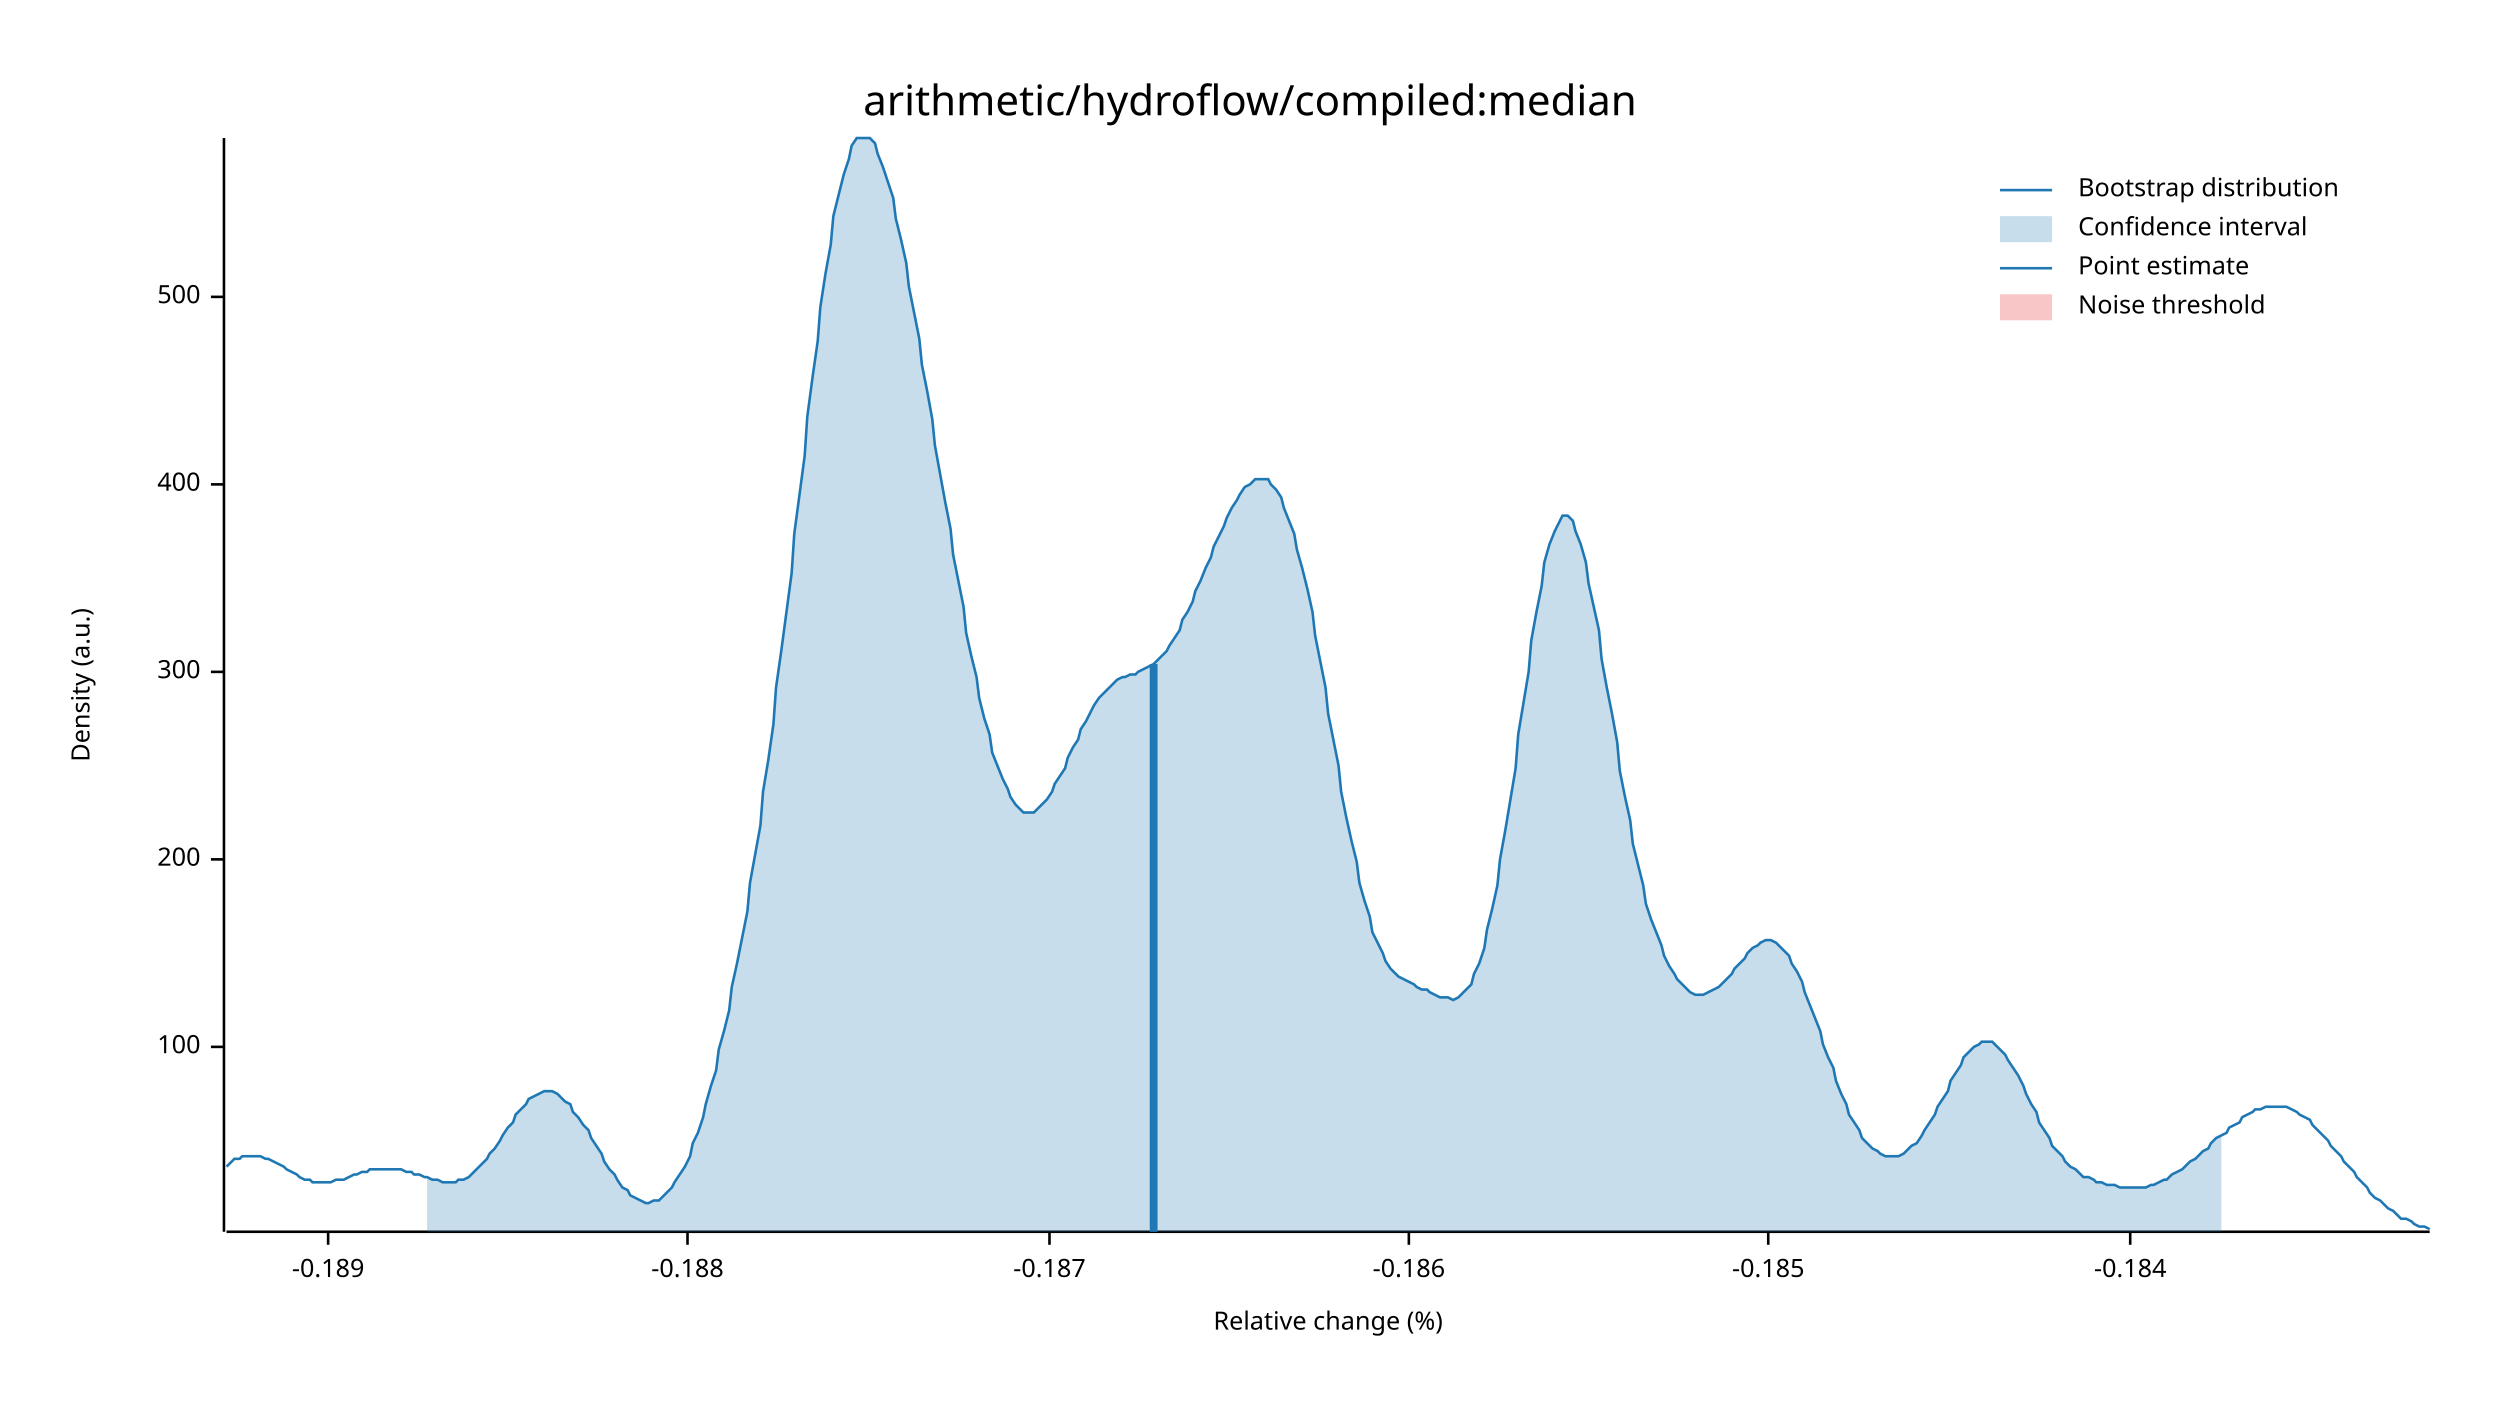
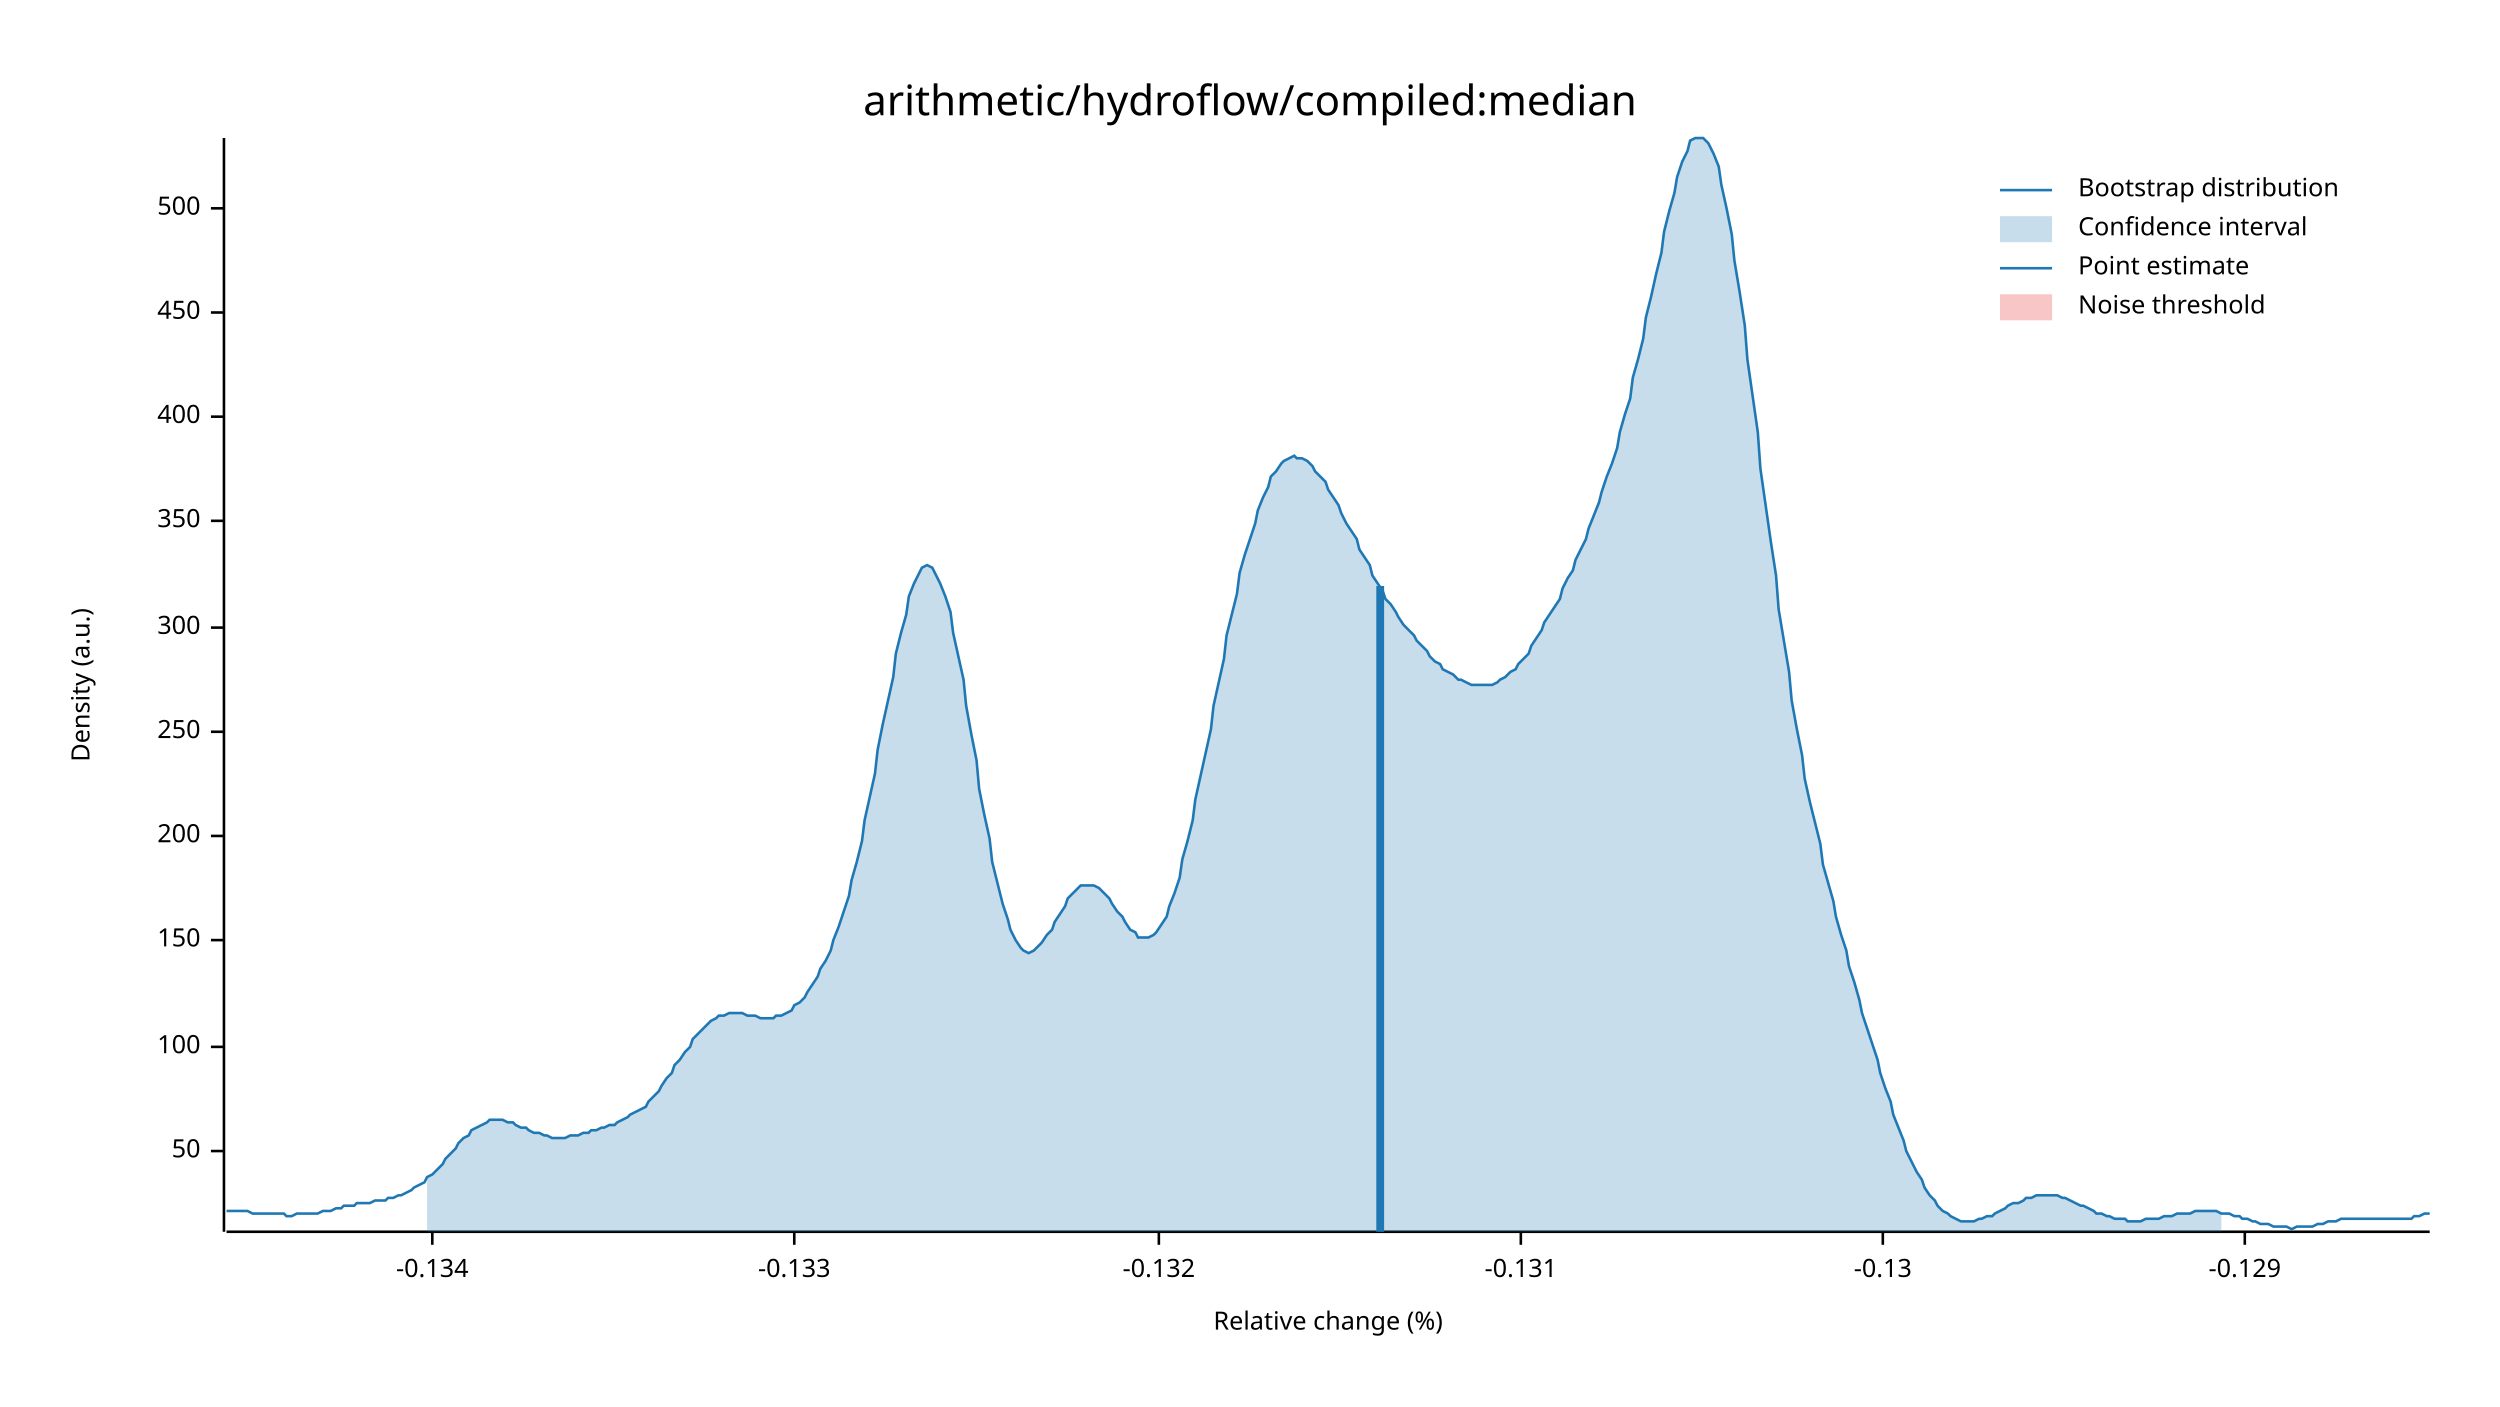
<svg xmlns="http://www.w3.org/2000/svg" width="960" height="540" viewBox="0 0 960 540">
  <text x="480" y="32" dy="0.76em" text-anchor="middle" font-family="sans-serif" font-size="16.129" opacity="1" fill="#000000">
arithmetic/hydroflow/compiled:median
</text>
  <text x="27" y="263" dy="0.76em" text-anchor="middle" font-family="sans-serif" font-size="9.677" opacity="1" fill="#000000" transform="rotate(270, 27, 263)">
Density (a.u.)
</text>
  <text x="510" y="513" dy="-0.5ex" text-anchor="middle" font-family="sans-serif" font-size="9.677" opacity="1" fill="#000000">
Relative change (%)
</text>
  <polyline fill="none" opacity="1" stroke="#000000" stroke-width="1" points="86,53 86,473 " />
+   <text x="77" y="442" dy="0.5ex" text-anchor="end" font-family="sans-serif" font-size="9.677" opacity="1" fill="#000000">
+ 50
+ </text>
+   <polyline fill="none" opacity="1" stroke="#000000" stroke-width="1" points="81,442 86,442 " />
  <text x="77" y="402" dy="0.5ex" text-anchor="end" font-family="sans-serif" font-size="9.677" opacity="1" fill="#000000">
100
</text>
  <polyline fill="none" opacity="1" stroke="#000000" stroke-width="1" points="81,402 86,402 " />
-   <text x="77" y="330" dy="0.5ex" text-anchor="end" font-family="sans-serif" font-size="9.677" opacity="1" fill="#000000">
+   <text x="77" y="361" dy="0.5ex" text-anchor="end" font-family="sans-serif" font-size="9.677" opacity="1" fill="#000000">
+ 150
+ </text>
+   <polyline fill="none" opacity="1" stroke="#000000" stroke-width="1" points="81,361 86,361 " />
+   <text x="77" y="321" dy="0.5ex" text-anchor="end" font-family="sans-serif" font-size="9.677" opacity="1" fill="#000000">
200
</text>
-   <polyline fill="none" opacity="1" stroke="#000000" stroke-width="1" points="81,330 86,330 " />
-   <text x="77" y="258" dy="0.5ex" text-anchor="end" font-family="sans-serif" font-size="9.677" opacity="1" fill="#000000">
+   <polyline fill="none" opacity="1" stroke="#000000" stroke-width="1" points="81,321 86,321 " />
+   <text x="77" y="281" dy="0.5ex" text-anchor="end" font-family="sans-serif" font-size="9.677" opacity="1" fill="#000000">
+ 250
+ </text>
+   <polyline fill="none" opacity="1" stroke="#000000" stroke-width="1" points="81,281 86,281 " />
+   <text x="77" y="241" dy="0.5ex" text-anchor="end" font-family="sans-serif" font-size="9.677" opacity="1" fill="#000000">
300
</text>
-   <polyline fill="none" opacity="1" stroke="#000000" stroke-width="1" points="81,258 86,258 " />
-   <text x="77" y="186" dy="0.5ex" text-anchor="end" font-family="sans-serif" font-size="9.677" opacity="1" fill="#000000">
+   <polyline fill="none" opacity="1" stroke="#000000" stroke-width="1" points="81,241 86,241 " />
+   <text x="77" y="200" dy="0.5ex" text-anchor="end" font-family="sans-serif" font-size="9.677" opacity="1" fill="#000000">
+ 350
+ </text>
+   <polyline fill="none" opacity="1" stroke="#000000" stroke-width="1" points="81,200 86,200 " />
+   <text x="77" y="160" dy="0.5ex" text-anchor="end" font-family="sans-serif" font-size="9.677" opacity="1" fill="#000000">
400
</text>
-   <polyline fill="none" opacity="1" stroke="#000000" stroke-width="1" points="81,186 86,186 " />
-   <text x="77" y="114" dy="0.5ex" text-anchor="end" font-family="sans-serif" font-size="9.677" opacity="1" fill="#000000">
+   <polyline fill="none" opacity="1" stroke="#000000" stroke-width="1" points="81,160 86,160 " />
+   <text x="77" y="120" dy="0.5ex" text-anchor="end" font-family="sans-serif" font-size="9.677" opacity="1" fill="#000000">
+ 450
+ </text>
+   <polyline fill="none" opacity="1" stroke="#000000" stroke-width="1" points="81,120 86,120 " />
+   <text x="77" y="80" dy="0.5ex" text-anchor="end" font-family="sans-serif" font-size="9.677" opacity="1" fill="#000000">
500
</text>
-   <polyline fill="none" opacity="1" stroke="#000000" stroke-width="1" points="81,114 86,114 " />
+   <polyline fill="none" opacity="1" stroke="#000000" stroke-width="1" points="81,80 86,80 " />
  <polyline fill="none" opacity="1" stroke="#000000" stroke-width="1" points="87,473 933,473 " />
-   <text x="126" y="483" dy="0.76em" text-anchor="middle" font-family="sans-serif" font-size="9.677" opacity="1" fill="#000000">
- -0.189
+   <text x="166" y="483" dy="0.76em" text-anchor="middle" font-family="sans-serif" font-size="9.677" opacity="1" fill="#000000">
+ -0.134
</text>
-   <polyline fill="none" opacity="1" stroke="#000000" stroke-width="1" points="126,473 126,478 " />
-   <text x="264" y="483" dy="0.76em" text-anchor="middle" font-family="sans-serif" font-size="9.677" opacity="1" fill="#000000">
- -0.188
+   <polyline fill="none" opacity="1" stroke="#000000" stroke-width="1" points="166,473 166,478 " />
+   <text x="305" y="483" dy="0.76em" text-anchor="middle" font-family="sans-serif" font-size="9.677" opacity="1" fill="#000000">
+ -0.133
</text>
-   <polyline fill="none" opacity="1" stroke="#000000" stroke-width="1" points="264,473 264,478 " />
-   <text x="403" y="483" dy="0.76em" text-anchor="middle" font-family="sans-serif" font-size="9.677" opacity="1" fill="#000000">
- -0.187
+   <polyline fill="none" opacity="1" stroke="#000000" stroke-width="1" points="305,473 305,478 " />
+   <text x="445" y="483" dy="0.76em" text-anchor="middle" font-family="sans-serif" font-size="9.677" opacity="1" fill="#000000">
+ -0.132
</text>
-   <polyline fill="none" opacity="1" stroke="#000000" stroke-width="1" points="403,473 403,478 " />
-   <text x="541" y="483" dy="0.76em" text-anchor="middle" font-family="sans-serif" font-size="9.677" opacity="1" fill="#000000">
- -0.186
+   <polyline fill="none" opacity="1" stroke="#000000" stroke-width="1" points="445,473 445,478 " />
+   <text x="584" y="483" dy="0.76em" text-anchor="middle" font-family="sans-serif" font-size="9.677" opacity="1" fill="#000000">
+ -0.131
</text>
-   <polyline fill="none" opacity="1" stroke="#000000" stroke-width="1" points="541,473 541,478 " />
-   <text x="679" y="483" dy="0.76em" text-anchor="middle" font-family="sans-serif" font-size="9.677" opacity="1" fill="#000000">
- -0.185
+   <polyline fill="none" opacity="1" stroke="#000000" stroke-width="1" points="584,473 584,478 " />
+   <text x="723" y="483" dy="0.76em" text-anchor="middle" font-family="sans-serif" font-size="9.677" opacity="1" fill="#000000">
+ -0.13
</text>
-   <polyline fill="none" opacity="1" stroke="#000000" stroke-width="1" points="679,473 679,478 " />
-   <text x="818" y="483" dy="0.76em" text-anchor="middle" font-family="sans-serif" font-size="9.677" opacity="1" fill="#000000">
- -0.184
+   <polyline fill="none" opacity="1" stroke="#000000" stroke-width="1" points="723,473 723,478 " />
+   <text x="862" y="483" dy="0.76em" text-anchor="middle" font-family="sans-serif" font-size="9.677" opacity="1" fill="#000000">
+ -0.129
</text>
-   <polyline fill="none" opacity="1" stroke="#000000" stroke-width="1" points="818,473 818,478 " />
-   <polyline fill="none" opacity="1" stroke="#1F78B4" stroke-width="1" points="87,448 88,447 90,445 92,445 93,444 95,444 97,444 98,444 100,444 102,445 103,445 105,446 107,447 109,448 110,449 112,450 114,451 115,452 117,453 119,453 120,454 122,454 124,454 125,454 127,454 129,453 131,453 132,453 134,452 136,451 137,451 139,450 141,450 142,449 144,449 146,449 148,449 149,449 151,449 153,449 154,449 156,450 158,450 159,451 161,451 163,452 164,452 166,453 168,453 170,454 171,454 173,454 175,454 176,453 178,453 180,452 181,451 183,449 185,447 187,445 188,443 190,441 192,438 193,436 195,433 197,431 198,428 200,426 202,424 203,422 205,421 207,420 209,419 210,419 212,419 214,420 215,421 217,423 219,424 220,427 222,429 224,432 226,434 227,437 229,440 231,443 232,446 234,449 236,451 237,453 239,456 241,457 242,459 244,460 246,461 248,462 249,462 251,461 253,461 254,460 256,458 258,456 259,454 261,451 263,448 265,444 266,439 268,435 270,429 271,424 273,417 275,411 276,403 278,396 280,388 281,379 283,370 285,360 287,350 288,339 290,328 292,317 293,304 295,292 297,278 298,264 300,250 302,235 304,220 305,205 307,190 309,175 310,160 312,145 314,131 315,118 317,105 319,94 320,83 322,75 324,67 326,61 327,56 329,53 331,53 332,53 334,53 336,55 337,59 339,64 341,70 343,76 344,84 346,92 348,101 349,110 351,120 353,130 354,140 356,150 358,161 359,171 361,182 363,193 365,203 366,213 368,223 370,233 371,243 373,252 375,260 376,268 378,276 380,282 381,289 383,294 385,299 387,303 388,306 390,309 392,311 393,312 395,312 397,312 398,311 400,309 402,307 404,304 405,301 407,298 409,295 410,291 412,287 414,284 415,280 417,277 419,273 420,271 422,268 424,266 426,264 427,263 429,261 431,260 432,260 434,259 436,259 437,258 439,257 441,256 443,255 444,254 446,252 448,250 449,248 451,245 453,242 454,238 456,235 458,231 459,227 461,223 463,218 465,214 466,210 468,206 470,202 471,199 473,195 475,192 476,190 478,187 480,186 482,184 483,184 485,184 487,184 488,186 490,188 492,191 493,195 495,200 497,205 498,211 500,218 502,226 504,235 505,244 507,254 509,264 510,274 512,284 514,294 515,304 517,314 519,323 521,331 522,339 524,346 526,352 527,358 529,362 531,366 532,369 534,372 536,374 537,375 539,376 541,377 543,378 544,379 546,380 548,380 549,381 551,382 553,383 554,383 556,383 558,384 560,383 561,382 563,380 565,378 566,374 568,370 570,364 571,357 573,349 575,340 576,330 578,319 580,307 582,295 583,282 585,270 587,258 588,246 590,235 592,225 593,216 595,209 597,204 599,200 600,198 602,198 604,200 605,204 607,209 609,216 610,224 612,233 614,242 615,253 617,264 619,274 621,285 622,296 624,306 626,315 627,324 629,332 631,340 632,347 634,353 636,358 638,363 639,367 641,371 643,374 644,376 646,378 648,380 649,381 651,382 653,382 654,382 656,381 658,380 660,379 661,378 663,376 665,374 666,372 668,370 670,368 671,366 673,364 675,363 676,362 678,361 680,361 682,362 683,363 685,365 687,367 688,370 690,373 692,377 693,381 695,386 697,391 699,396 700,401 702,406 704,410 705,415 707,420 709,424 710,428 712,431 714,434 715,437 717,439 719,441 721,442 722,443 724,444 726,444 727,444 729,444 731,443 732,442 734,440 736,439 738,436 739,434 741,431 743,428 744,425 746,422 748,419 749,415 751,412 753,409 754,406 756,404 758,402 760,401 761,400 763,400 765,400 766,401 768,403 770,405 771,407 773,410 775,413 777,417 778,420 780,424 782,427 783,431 785,434 787,437 788,440 790,442 792,444 793,446 795,448 797,449 799,451 800,452 802,452 804,453 805,454 807,454 809,455 810,455 812,455 814,456 816,456 817,456 819,456 821,456 822,456 824,456 826,455 827,455 829,454 831,453 832,453 834,451 836,450 838,449 839,448 841,446 843,445 844,444 846,442 848,441 849,439 851,437 853,436 855,435 856,433 858,432 860,431 861,429 863,428 865,427 866,426 868,426 870,425 871,425 873,425 875,425 877,425 878,425 880,426 882,427 883,428 885,429 887,430 888,432 890,434 892,436 894,438 895,440 897,442 899,444 900,446 902,448 904,450 905,452 907,454 909,456 910,458 912,460 914,461 916,463 917,464 919,465 921,467 922,468 924,468 926,469 927,470 929,471 931,471 933,472 " />
-   <polygon opacity="0.25" fill="#1F78B4" points="164,452 166,453 168,453 170,454 171,454 173,454 175,454 176,453 178,453 180,452 181,451 183,449 185,447 187,445 188,443 190,441 192,438 193,436 195,433 197,431 198,428 200,426 202,424 203,422 205,421 207,420 209,419 210,419 212,419 214,420 215,421 217,423 219,424 220,427 222,429 224,432 226,434 227,437 229,440 231,443 232,446 234,449 236,451 237,453 239,456 241,457 242,459 244,460 246,461 248,462 249,462 251,461 253,461 254,460 256,458 258,456 259,454 261,451 263,448 265,444 266,439 268,435 270,429 271,424 273,417 275,411 276,403 278,396 280,388 281,379 283,370 285,360 287,350 288,339 290,328 292,317 293,304 295,292 297,278 298,264 300,250 302,235 304,220 305,205 307,190 309,175 310,160 312,145 314,131 315,118 317,105 319,94 320,83 322,75 324,67 326,61 327,56 329,53 331,53 332,53 334,53 336,55 337,59 339,64 341,70 343,76 344,84 346,92 348,101 349,110 351,120 353,130 354,140 356,150 358,161 359,171 361,182 363,193 365,203 366,213 368,223 370,233 371,243 373,252 375,260 376,268 378,276 380,282 381,289 383,294 385,299 387,303 388,306 390,309 392,311 393,312 395,312 397,312 398,311 400,309 402,307 404,304 405,301 407,298 409,295 410,291 412,287 414,284 415,280 417,277 419,273 420,271 422,268 424,266 426,264 427,263 429,261 431,260 432,260 434,259 436,259 437,258 439,257 441,256 443,255 444,254 446,252 448,250 449,248 451,245 453,242 454,238 456,235 458,231 459,227 461,223 463,218 465,214 466,210 468,206 470,202 471,199 473,195 475,192 476,190 478,187 480,186 482,184 483,184 485,184 487,184 488,186 490,188 492,191 493,195 495,200 497,205 498,211 500,218 502,226 504,235 505,244 507,254 509,264 510,274 512,284 514,294 515,304 517,314 519,323 521,331 522,339 524,346 526,352 527,358 529,362 531,366 532,369 534,372 536,374 537,375 539,376 541,377 543,378 544,379 546,380 548,380 549,381 551,382 553,383 554,383 556,383 558,384 560,383 561,382 563,380 565,378 566,374 568,370 570,364 571,357 573,349 575,340 576,330 578,319 580,307 582,295 583,282 585,270 587,258 588,246 590,235 592,225 593,216 595,209 597,204 599,200 600,198 602,198 604,200 605,204 607,209 609,216 610,224 612,233 614,242 615,253 617,264 619,274 621,285 622,296 624,306 626,315 627,324 629,332 631,340 632,347 634,353 636,358 638,363 639,367 641,371 643,374 644,376 646,378 648,380 649,381 651,382 653,382 654,382 656,381 658,380 660,379 661,378 663,376 665,374 666,372 668,370 670,368 671,366 673,364 675,363 676,362 678,361 680,361 682,362 683,363 685,365 687,367 688,370 690,373 692,377 693,381 695,386 697,391 699,396 700,401 702,406 704,410 705,415 707,420 709,424 710,428 712,431 714,434 715,437 717,439 719,441 721,442 722,443 724,444 726,444 727,444 729,444 731,443 732,442 734,440 736,439 738,436 739,434 741,431 743,428 744,425 746,422 748,419 749,415 751,412 753,409 754,406 756,404 758,402 760,401 761,400 763,400 765,400 766,401 768,403 770,405 771,407 773,410 775,413 777,417 778,420 780,424 782,427 783,431 785,434 787,437 788,440 790,442 792,444 793,446 795,448 797,449 799,451 800,452 802,452 804,453 805,454 807,454 809,455 810,455 812,455 814,456 816,456 817,456 819,456 821,456 822,456 824,456 826,455 827,455 829,454 831,453 832,453 834,451 836,450 838,449 839,448 841,446 843,445 844,444 846,442 848,441 849,439 851,437 853,436 853,473 164,473 " />
-   <polyline fill="none" opacity="1" stroke="#1F78B4" stroke-width="3" points="443,473 443,255 " />
+   <polyline fill="none" opacity="1" stroke="#000000" stroke-width="1" points="862,473 862,478 " />
+   <polyline fill="none" opacity="1" stroke="#1F78B4" stroke-width="1" points="87,465 88,465 90,465 92,465 93,465 95,465 97,466 98,466 100,466 102,466 103,466 105,466 107,466 109,466 110,467 112,467 114,466 115,466 117,466 119,466 120,466 122,466 124,465 125,465 127,465 129,464 131,464 132,463 134,463 136,463 137,462 139,462 141,462 142,462 144,461 146,461 148,461 149,460 151,460 153,459 154,459 156,458 158,457 159,456 161,455 163,454 164,452 166,451 168,449 170,447 171,445 173,443 175,441 176,439 178,437 180,436 181,434 183,433 185,432 187,431 188,430 190,430 192,430 193,430 195,431 197,431 198,432 200,433 202,433 203,434 205,435 207,435 209,436 210,436 212,437 214,437 215,437 217,437 219,436 220,436 222,436 224,435 226,435 227,434 229,434 231,433 232,433 234,432 236,432 237,431 239,430 241,429 242,428 244,427 246,426 248,425 249,423 251,421 253,419 254,417 256,414 258,412 259,409 261,407 263,404 265,402 266,399 268,397 270,395 271,394 273,392 275,391 276,390 278,390 280,389 281,389 283,389 285,389 287,390 288,390 290,390 292,391 293,391 295,391 297,391 298,390 300,390 302,389 304,388 305,386 307,385 309,383 310,381 312,378 314,375 315,372 317,369 319,365 320,361 322,356 324,350 326,344 327,338 329,331 331,323 332,315 334,306 336,297 337,288 339,278 341,269 343,260 344,251 346,243 348,236 349,229 351,224 353,220 354,218 356,217 358,218 359,220 361,224 363,229 365,235 366,243 368,252 370,261 371,271 373,282 375,292 376,303 378,313 380,322 381,331 383,339 385,347 387,353 388,357 390,361 392,364 393,365 395,366 397,365 398,364 400,362 402,359 404,357 405,354 407,351 409,348 410,345 412,343 414,341 415,340 417,340 419,340 420,340 422,341 424,343 426,345 427,347 429,350 431,352 432,354 434,357 436,358 437,360 439,360 441,360 443,359 444,358 446,355 448,352 449,348 451,343 453,337 454,330 456,323 458,315 459,307 461,298 463,289 465,280 466,271 468,262 470,253 471,244 473,236 475,228 476,220 478,213 480,207 482,201 483,196 485,191 487,187 488,183 490,181 492,178 493,177 495,176 497,175 498,176 500,176 502,177 504,179 505,181 507,183 509,185 510,188 512,191 514,194 515,197 517,201 519,204 521,207 522,211 524,214 526,217 527,221 529,224 531,227 532,230 534,232 536,235 537,237 539,240 541,242 543,244 544,246 546,248 548,250 549,252 551,254 553,255 554,257 556,258 558,259 560,261 561,261 563,262 565,263 566,263 568,263 570,263 571,263 573,263 575,262 576,261 578,260 580,258 582,257 583,255 585,253 587,251 588,248 590,245 592,242 593,239 595,236 597,233 599,230 600,226 602,222 604,219 605,215 607,211 609,207 610,203 612,198 614,193 615,189 617,183 619,178 621,172 622,166 624,159 626,153 627,145 629,138 631,130 632,122 634,114 636,105 638,97 639,89 641,81 643,74 644,68 646,62 648,58 649,54 651,53 653,53 654,53 656,55 658,59 660,64 661,71 663,80 665,90 666,100 668,112 670,125 671,138 673,152 675,166 676,180 678,194 680,208 682,221 683,234 685,246 687,258 688,269 690,280 692,290 693,299 695,308 697,316 699,324 700,332 702,339 704,346 705,352 707,359 709,365 710,371 712,377 714,384 715,389 717,395 719,401 721,407 722,412 724,418 726,423 727,428 729,433 731,438 732,442 734,446 736,450 738,453 739,456 741,459 743,461 744,463 746,465 748,466 749,467 751,468 753,469 754,469 756,469 758,469 760,468 761,468 763,467 765,467 766,466 768,465 770,464 771,463 773,462 775,462 777,461 778,460 780,460 782,459 783,459 785,459 787,459 788,459 790,459 792,460 793,460 795,461 797,462 799,463 800,463 802,464 804,465 805,466 807,466 809,467 810,467 812,468 814,468 816,468 817,469 819,469 821,469 822,469 824,468 826,468 827,468 829,468 831,467 832,467 834,467 836,466 838,466 839,466 841,466 843,465 844,465 846,465 848,465 849,465 851,465 853,466 855,466 856,466 858,467 860,467 861,468 863,468 865,469 866,469 868,470 870,470 871,470 873,471 875,471 877,471 878,471 880,472 882,471 883,471 885,471 887,471 888,471 890,470 892,470 894,469 895,469 897,469 899,468 900,468 902,468 904,468 905,468 907,468 909,468 910,468 912,468 914,468 916,468 917,468 919,468 921,468 922,468 924,468 926,468 927,467 929,467 931,466 933,466 " />
+   <polygon opacity="0.25" fill="#1F78B4" points="164,452 166,451 168,449 170,447 171,445 173,443 175,441 176,439 178,437 180,436 181,434 183,433 185,432 187,431 188,430 190,430 192,430 193,430 195,431 197,431 198,432 200,433 202,433 203,434 205,435 207,435 209,436 210,436 212,437 214,437 215,437 217,437 219,436 220,436 222,436 224,435 226,435 227,434 229,434 231,433 232,433 234,432 236,432 237,431 239,430 241,429 242,428 244,427 246,426 248,425 249,423 251,421 253,419 254,417 256,414 258,412 259,409 261,407 263,404 265,402 266,399 268,397 270,395 271,394 273,392 275,391 276,390 278,390 280,389 281,389 283,389 285,389 287,390 288,390 290,390 292,391 293,391 295,391 297,391 298,390 300,390 302,389 304,388 305,386 307,385 309,383 310,381 312,378 314,375 315,372 317,369 319,365 320,361 322,356 324,350 326,344 327,338 329,331 331,323 332,315 334,306 336,297 337,288 339,278 341,269 343,260 344,251 346,243 348,236 349,229 351,224 353,220 354,218 356,217 358,218 359,220 361,224 363,229 365,235 366,243 368,252 370,261 371,271 373,282 375,292 376,303 378,313 380,322 381,331 383,339 385,347 387,353 388,357 390,361 392,364 393,365 395,366 397,365 398,364 400,362 402,359 404,357 405,354 407,351 409,348 410,345 412,343 414,341 415,340 417,340 419,340 420,340 422,341 424,343 426,345 427,347 429,350 431,352 432,354 434,357 436,358 437,360 439,360 441,360 443,359 444,358 446,355 448,352 449,348 451,343 453,337 454,330 456,323 458,315 459,307 461,298 463,289 465,280 466,271 468,262 470,253 471,244 473,236 475,228 476,220 478,213 480,207 482,201 483,196 485,191 487,187 488,183 490,181 492,178 493,177 495,176 497,175 498,176 500,176 502,177 504,179 505,181 507,183 509,185 510,188 512,191 514,194 515,197 517,201 519,204 521,207 522,211 524,214 526,217 527,221 529,224 531,227 532,230 534,232 536,235 537,237 539,240 541,242 543,244 544,246 546,248 548,250 549,252 551,254 553,255 554,257 556,258 558,259 560,261 561,261 563,262 565,263 566,263 568,263 570,263 571,263 573,263 575,262 576,261 578,260 580,258 582,257 583,255 585,253 587,251 588,248 590,245 592,242 593,239 595,236 597,233 599,230 600,226 602,222 604,219 605,215 607,211 609,207 610,203 612,198 614,193 615,189 617,183 619,178 621,172 622,166 624,159 626,153 627,145 629,138 631,130 632,122 634,114 636,105 638,97 639,89 641,81 643,74 644,68 646,62 648,58 649,54 651,53 653,53 654,53 656,55 658,59 660,64 661,71 663,80 665,90 666,100 668,112 670,125 671,138 673,152 675,166 676,180 678,194 680,208 682,221 683,234 685,246 687,258 688,269 690,280 692,290 693,299 695,308 697,316 699,324 700,332 702,339 704,346 705,352 707,359 709,365 710,371 712,377 714,384 715,389 717,395 719,401 721,407 722,412 724,418 726,423 727,428 729,433 731,438 732,442 734,446 736,450 738,453 739,456 741,459 743,461 744,463 746,465 748,466 749,467 751,468 753,469 754,469 756,469 758,469 760,468 761,468 763,467 765,467 766,466 768,465 770,464 771,463 773,462 775,462 777,461 778,460 780,460 782,459 783,459 785,459 787,459 788,459 790,459 792,460 793,460 795,461 797,462 799,463 800,463 802,464 804,465 805,466 807,466 809,467 810,467 812,468 814,468 816,468 817,469 819,469 821,469 822,469 824,468 826,468 827,468 829,468 831,467 832,467 834,467 836,466 838,466 839,466 841,466 843,465 844,465 846,465 848,465 849,465 851,465 853,466 853,473 164,473 " />
+   <polyline fill="none" opacity="1" stroke="#1F78B4" stroke-width="3" points="530,473 530,225 " />
  <rect x="510" y="53" width="0" height="419" opacity="0.1" fill="#E31A1C" stroke="none" />
  <text x="798" y="68" dy="0.76em" text-anchor="start" font-family="sans-serif" font-size="9.677" opacity="1" fill="#000000">
Bootstrap distribution
</text>
  <text x="798" y="83" dy="0.76em" text-anchor="start" font-family="sans-serif" font-size="9.677" opacity="1" fill="#000000">
Confidence interval
</text>
  <text x="798" y="98" dy="0.76em" text-anchor="start" font-family="sans-serif" font-size="9.677" opacity="1" fill="#000000">
Point estimate
</text>
  <text x="798" y="113" dy="0.76em" text-anchor="start" font-family="sans-serif" font-size="9.677" opacity="1" fill="#000000">
Noise threshold
</text>
  <polyline fill="none" opacity="1" stroke="#1F78B4" stroke-width="1" points="768,73 788,73 " />
  <rect x="768" y="83" width="20" height="10" opacity="0.25" fill="#1F78B4" stroke="none" />
  <polyline fill="none" opacity="1" stroke="#1F78B4" stroke-width="1" points="768,103 788,103 " />
  <rect x="768" y="113" width="20" height="10" opacity="0.25" fill="#E31A1C" stroke="none" />
</svg>
